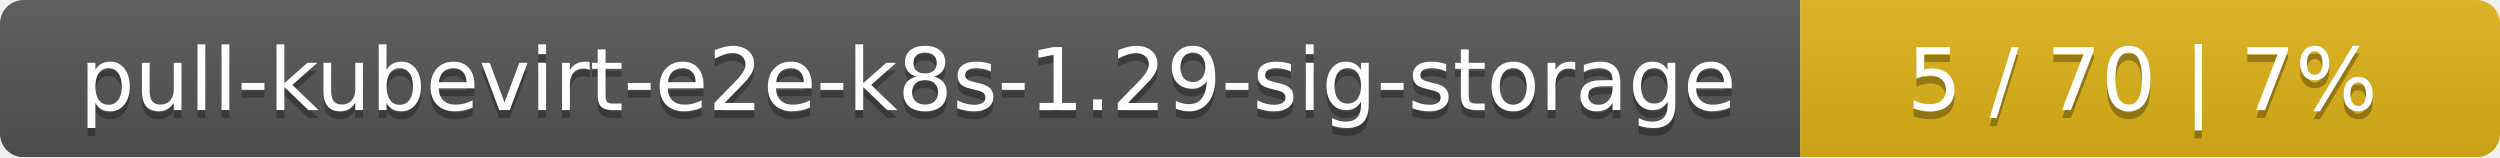
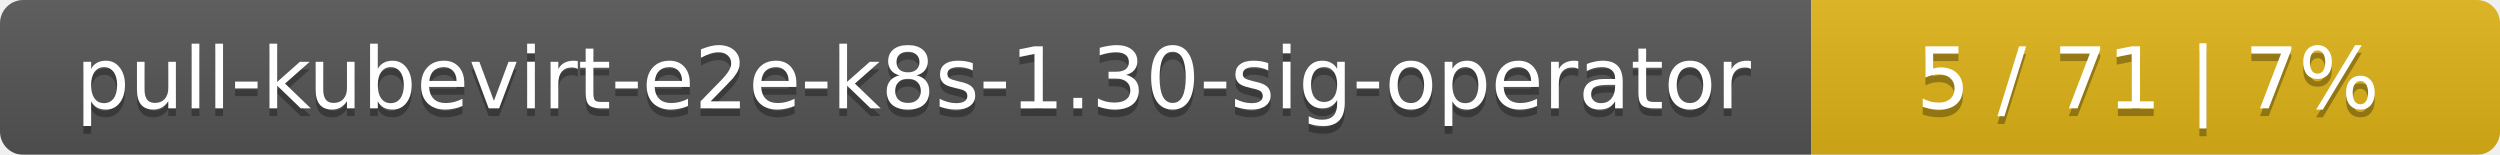
- <svg xmlns="http://www.w3.org/2000/svg" width="318" height="20">
+ <svg xmlns="http://www.w3.org/2000/svg" width="323" height="20">
  <linearGradient id="smooth" x2="0" y2="100%">
    <stop offset="0" stop-color="#bbb" stop-opacity=".1" />
    <stop offset="1" stop-opacity=".1" />
  </linearGradient>
  <mask id="round">
-     <rect width="318" height="20" rx="3" fill="#fff" />
+     <rect width="323" height="20" rx="3" fill="#fff" />
  </mask>
  <g mask="url(#round)">
-     <rect width="229" height="20" fill="#555" />
-     <rect x="229" width="89" height="20" fill="#dfb317" />
-     <rect width="318" height="20" fill="url(#smooth)" />
+     <rect width="234" height="20" fill="#555" />
+     <rect x="234" width="89" height="20" fill="#dfb317" />
+     <rect width="323" height="20" fill="url(#smooth)" />
  </g>
  <g fill="#fff" text-anchor="middle" font-family="DejaVu Sans,Verdana,Geneva,sans-serif" font-size="11">
-     <text x="115.5" y="15" fill="#010101" fill-opacity=".3">pull-kubevirt-e2e-k8s-1.29-sig-storage</text>
-     <text x="115.5" y="14">pull-kubevirt-e2e-k8s-1.29-sig-storage</text>
-     <text x="272.5" y="15" fill="#010101" fill-opacity=".3">5 / 70    |    7%</text>
-     <text x="272.5" y="14">5 / 70    |    7%</text>
+     <text x="118" y="15" fill="#010101" fill-opacity=".3">pull-kubevirt-e2e-k8s-1.30-sig-operator</text>
+     <text x="118" y="14">pull-kubevirt-e2e-k8s-1.30-sig-operator</text>
+     <text x="277.5" y="15" fill="#010101" fill-opacity=".3">5 / 71    |    7%</text>
+     <text x="277.5" y="14">5 / 71    |    7%</text>
  </g>
</svg>
